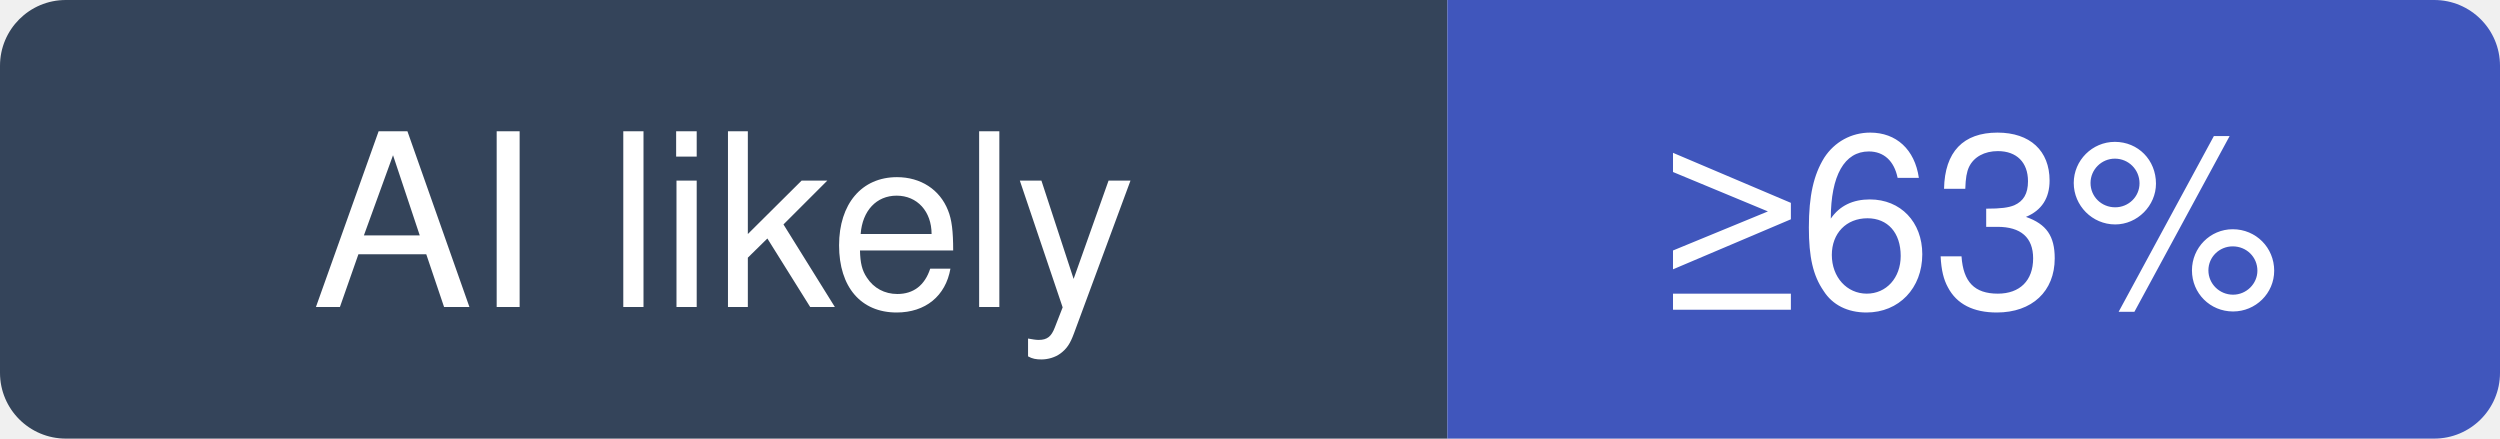
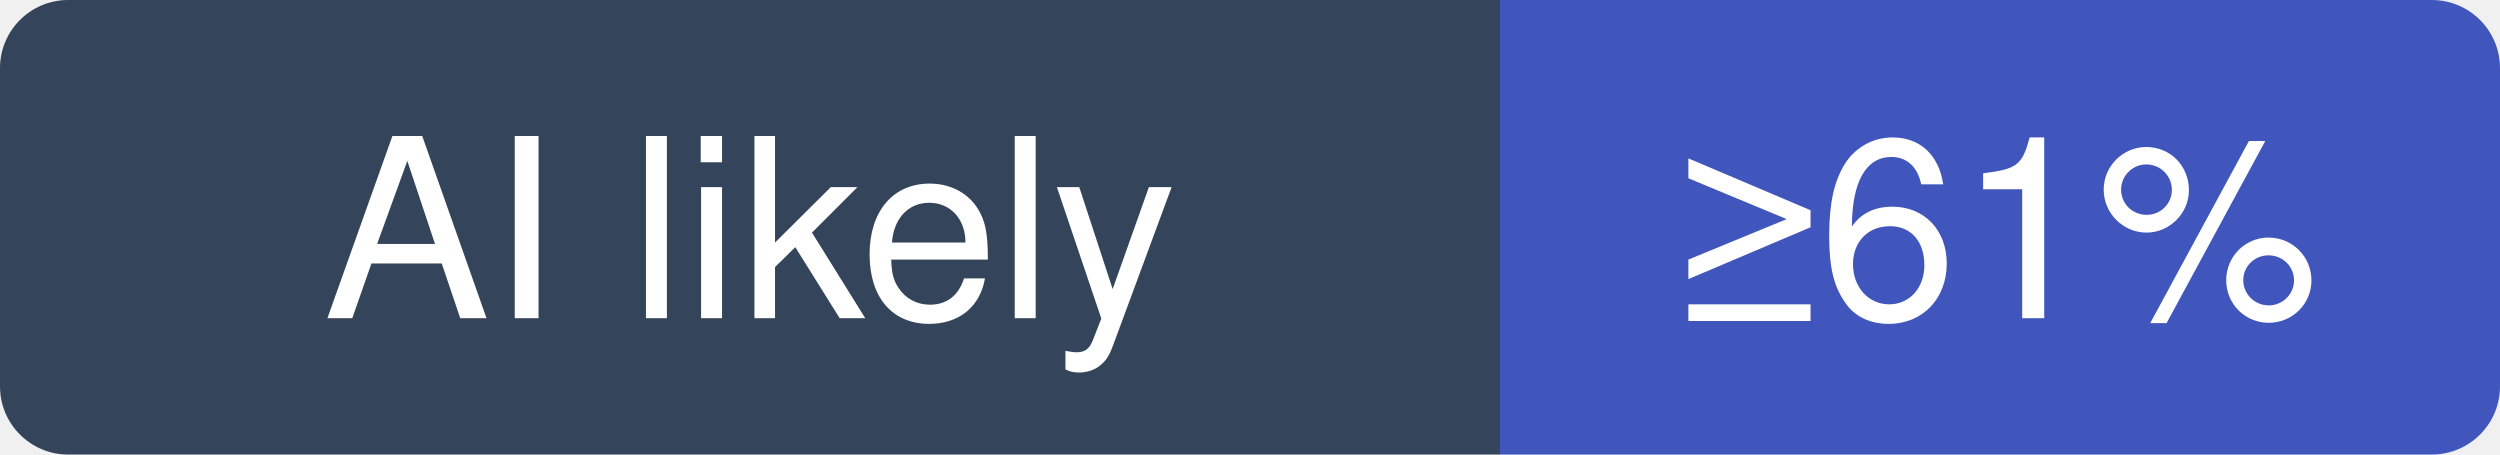
- <svg xmlns="http://www.w3.org/2000/svg" width="114" height="20" viewBox="0 0 114 20" role="img" aria-label="storybookjs/storybook: at least 63% of recent commits disclose an AI agent; no estimate beyond that">
+ <svg xmlns="http://www.w3.org/2000/svg" width="110" height="20" viewBox="0 0 110 20" role="img" aria-label="storybookjs/storybook: at least 61% of recent commits disclose an AI agent; no estimate beyond that">
  <clipPath id="hm-l">
-     <rect width="114" height="20" rx="3" />
+     <rect width="110" height="20" rx="3" />
  </clipPath>
  <g clip-path="url(#hm-l)">
    <rect width="66" height="20" fill="#34445A" />
-     <rect x="66" width="48" height="20" fill="#4056BC" />
+     <rect x="66" width="44" height="20" fill="#4056BC" />
  </g>
  <g fill="#fff" text-anchor="middle" font-family="Verdana, -apple-system, BlinkMacSystemFont, Segoe UI, Helvetica, Arial, Fira Sans, sans-serif" font-size="11">
    <text x="33" y="14">AI likely</text>
-     <text x="90" y="14">≥63%</text>
+     <text x="88" y="14">≥61%</text>
  </g>
</svg>
